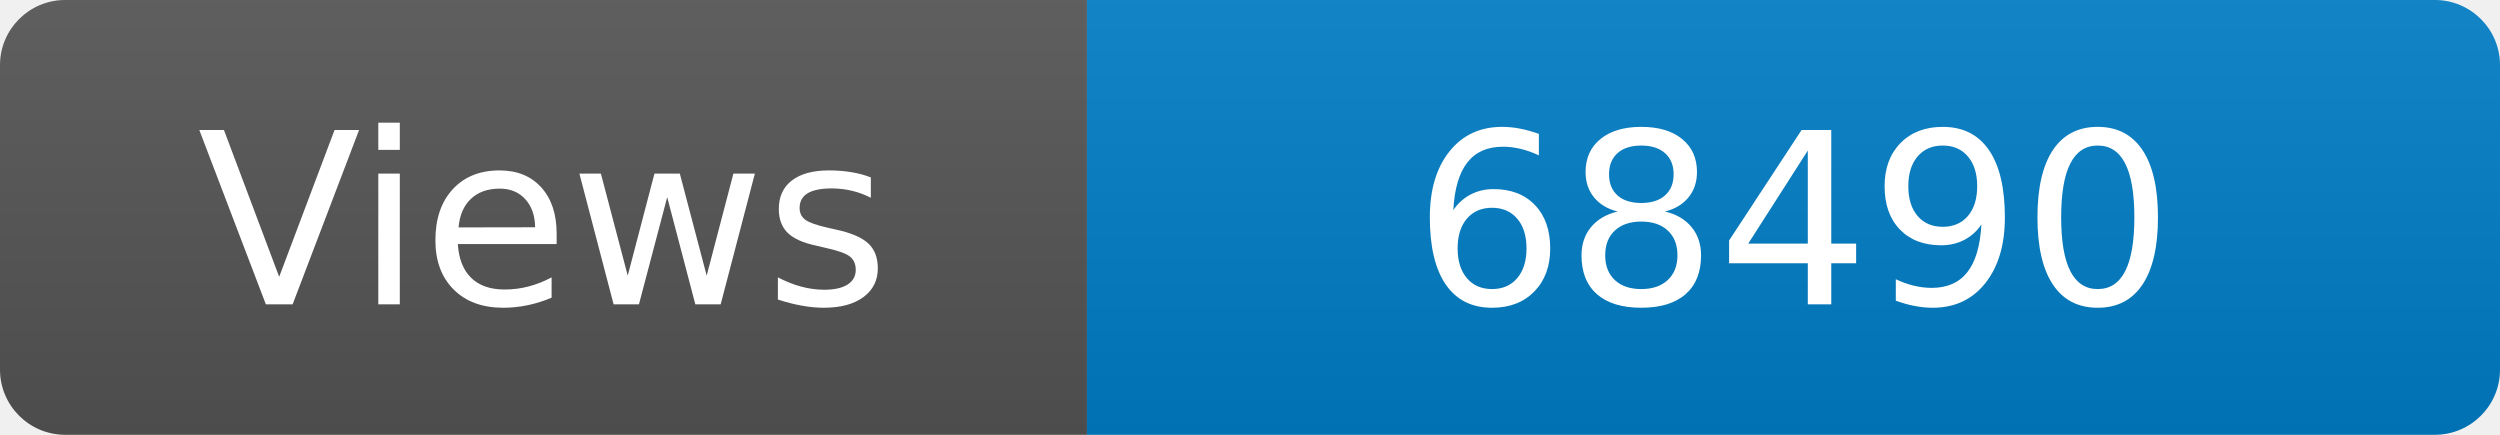
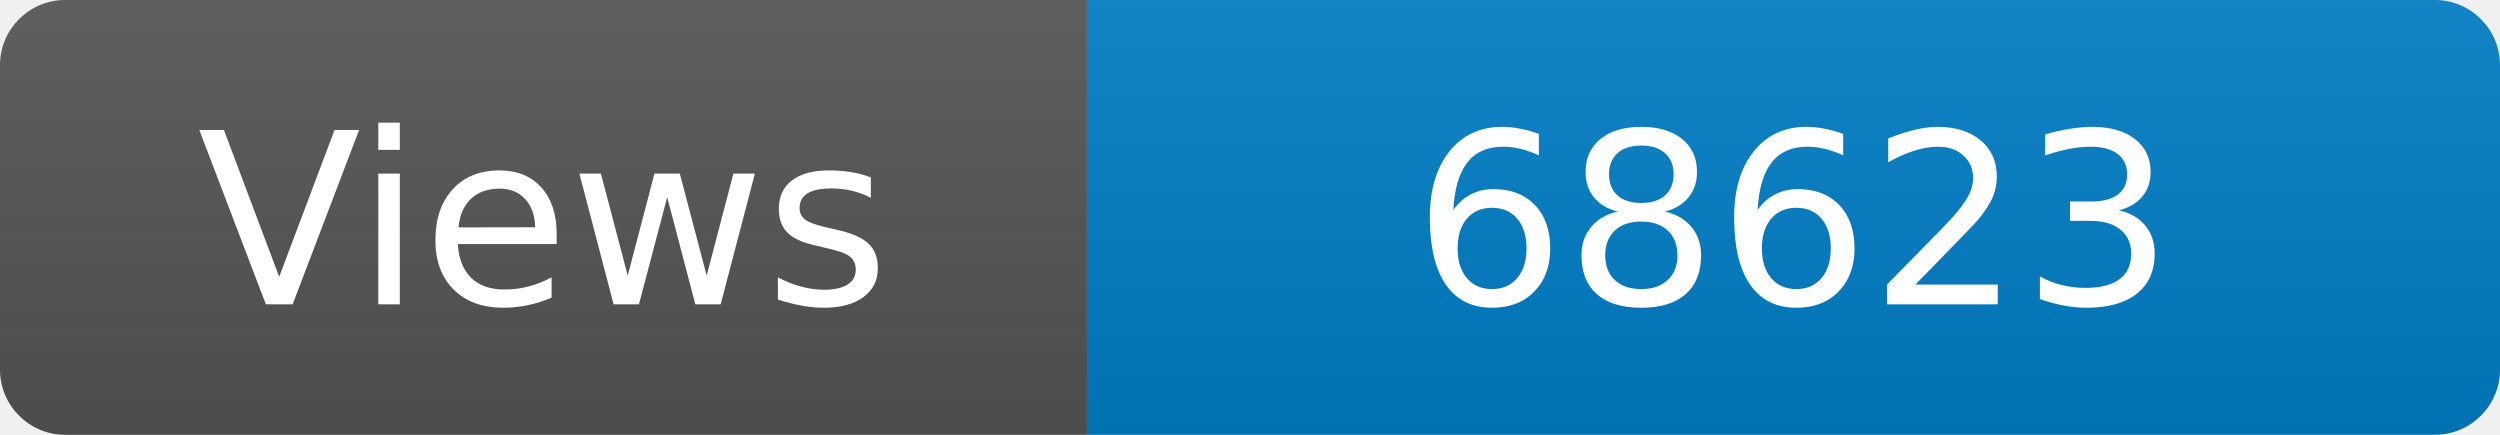
<svg xmlns="http://www.w3.org/2000/svg" width="115" height="20" role="img" aria-label="Maintained?: yes">
  <linearGradient id="s" x2="0" y2="100%">
    <stop offset="0" stop-color="#bbb" stop-opacity=".1" />
    <stop offset="1" stop-opacity=".1" />
  </linearGradient>
  <clipPath id="r">
    <rect width="115" height="20" rx="3" fill="#fff" />
  </clipPath>
  <g clip-path="url(#r)">
    <rect width="50" height="20" fill="#555" />
    <rect x="50" width="160" height="20" fill="#007ec6" />
    <rect width="115" height="20" fill="url(#s)" />
  </g>
  <g fill="#fff" text-anchor="middle" font-family="Verdana,Geneva,DejaVu Sans,sans-serif" font-size="110">
    <text x="250" y="140" transform="scale(.1)" fill="#fff">Views</text>
-     <text x="825" y="140" transform="scale(.1)" fill="#fff">68490</text>
+     <text x="825" y="140" transform="scale(.1)" fill="#fff">68623</text>
  </g>
</svg>
